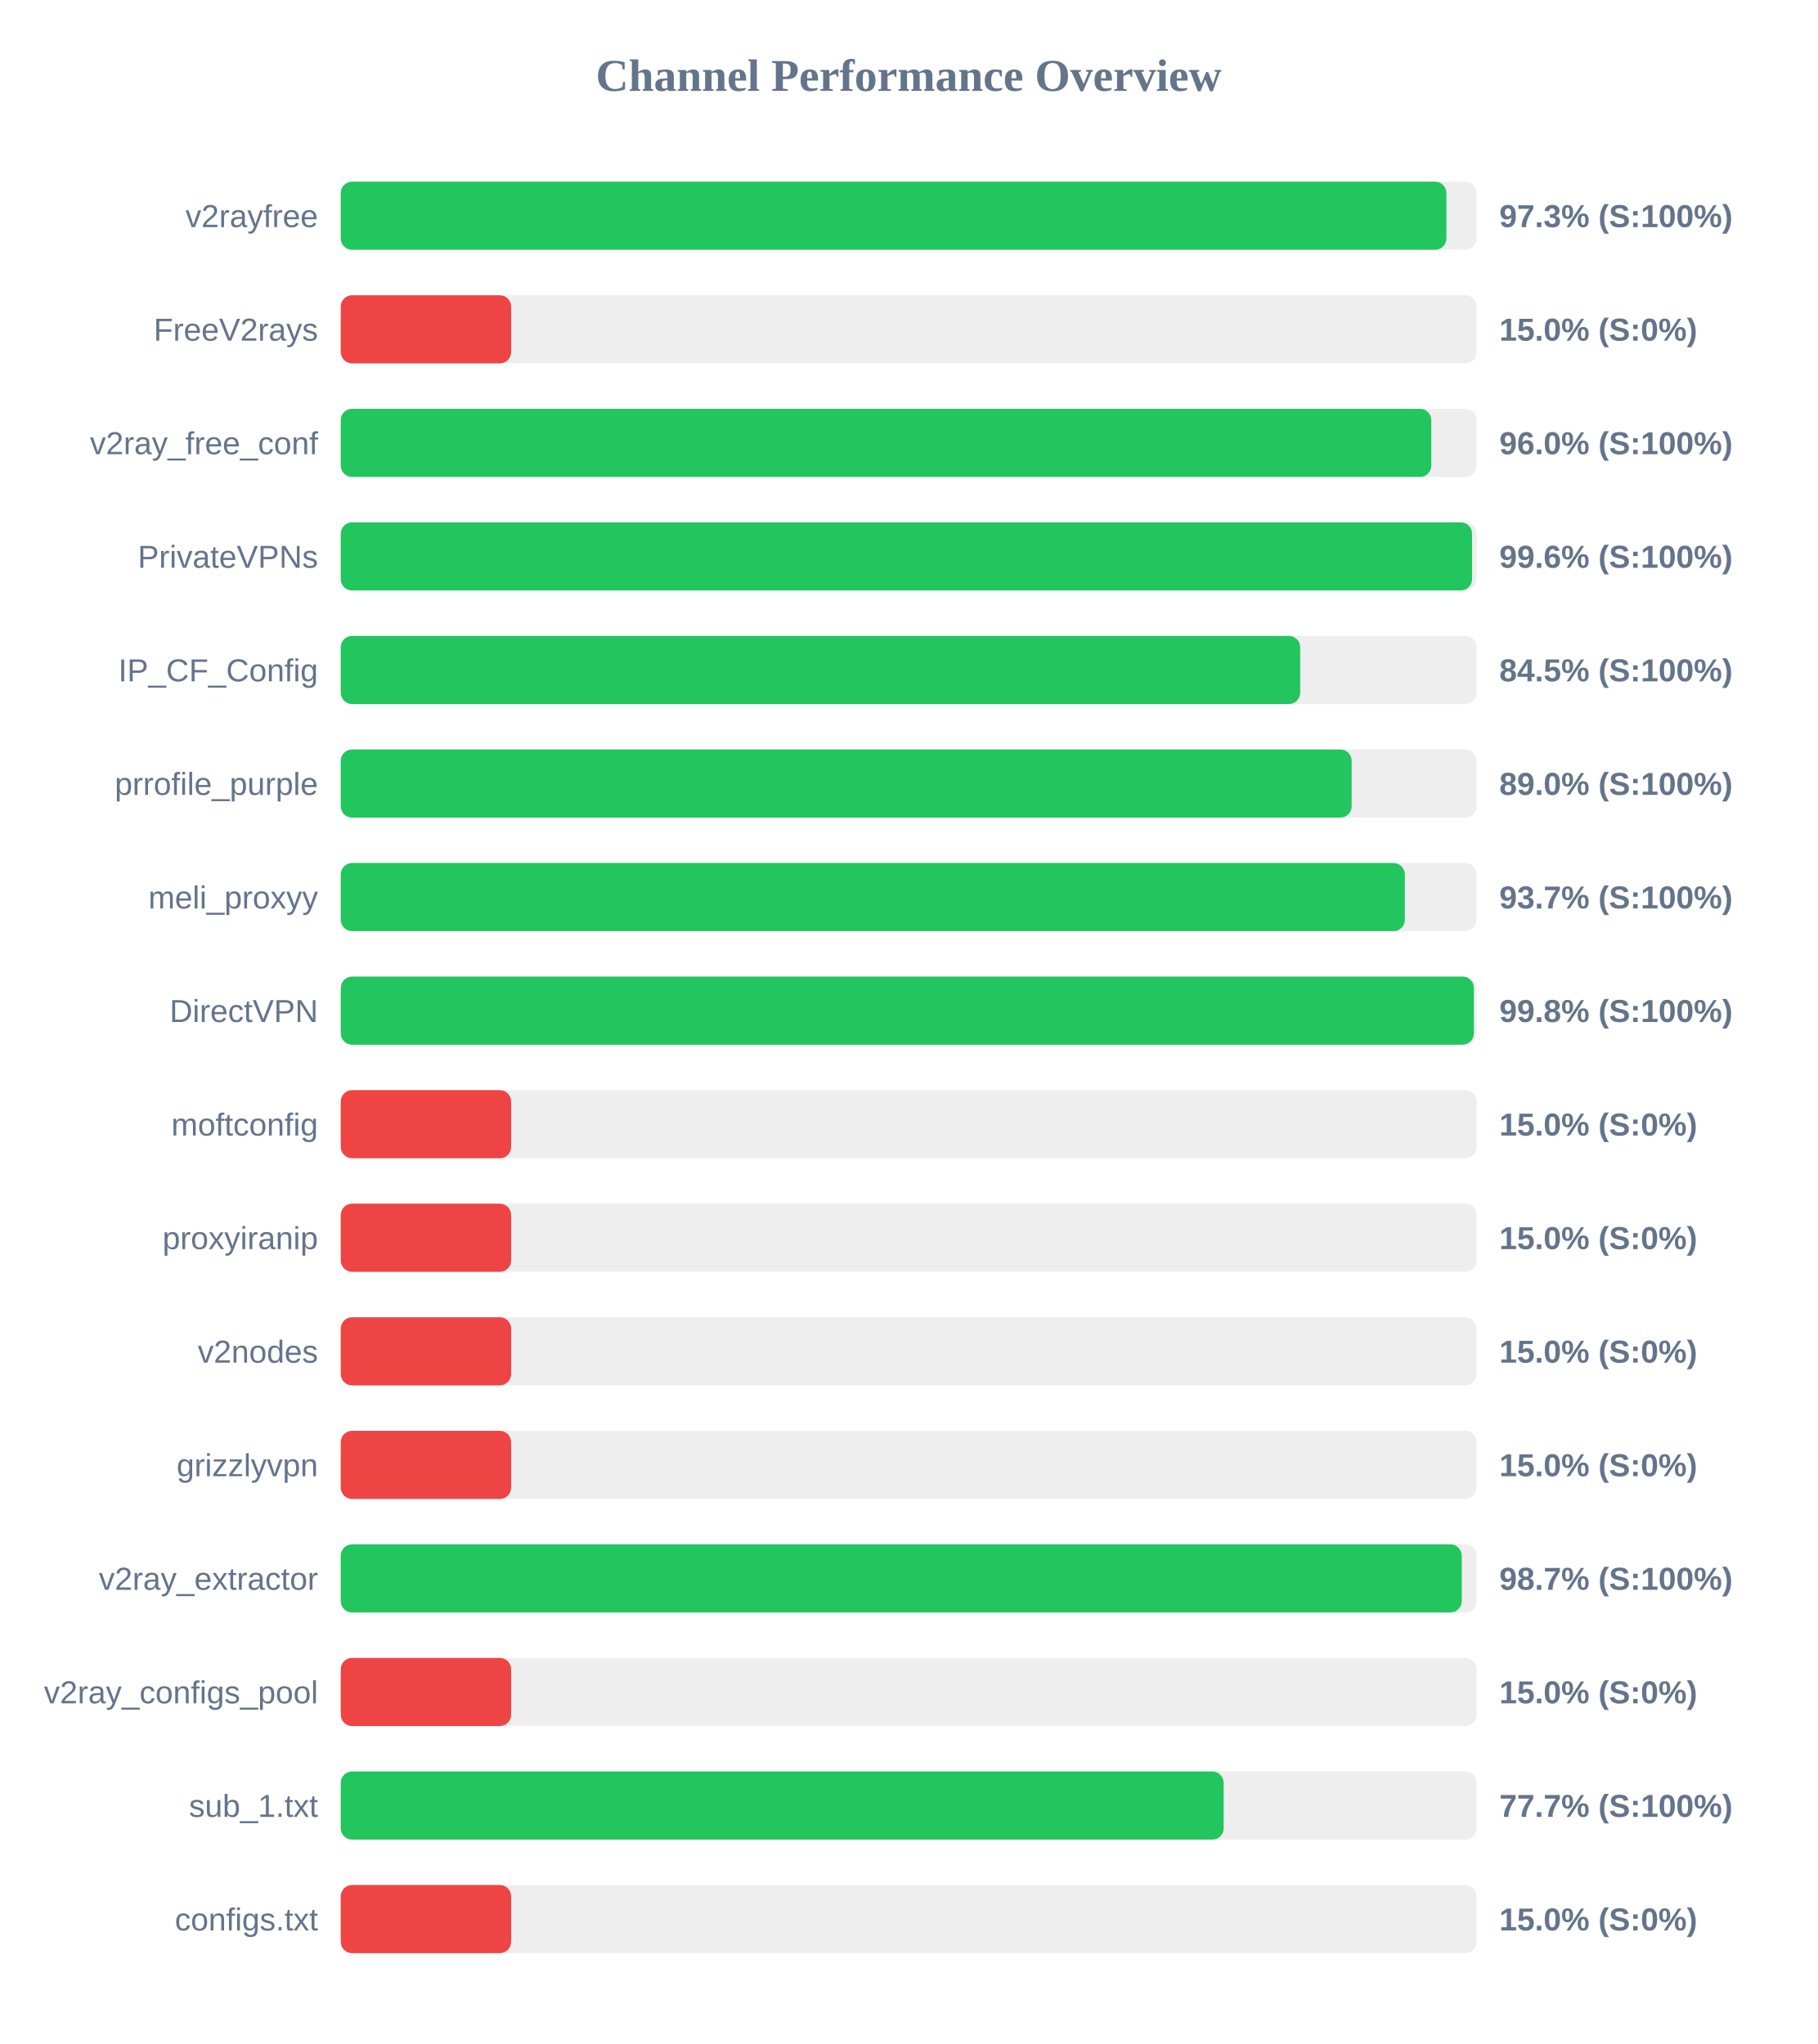
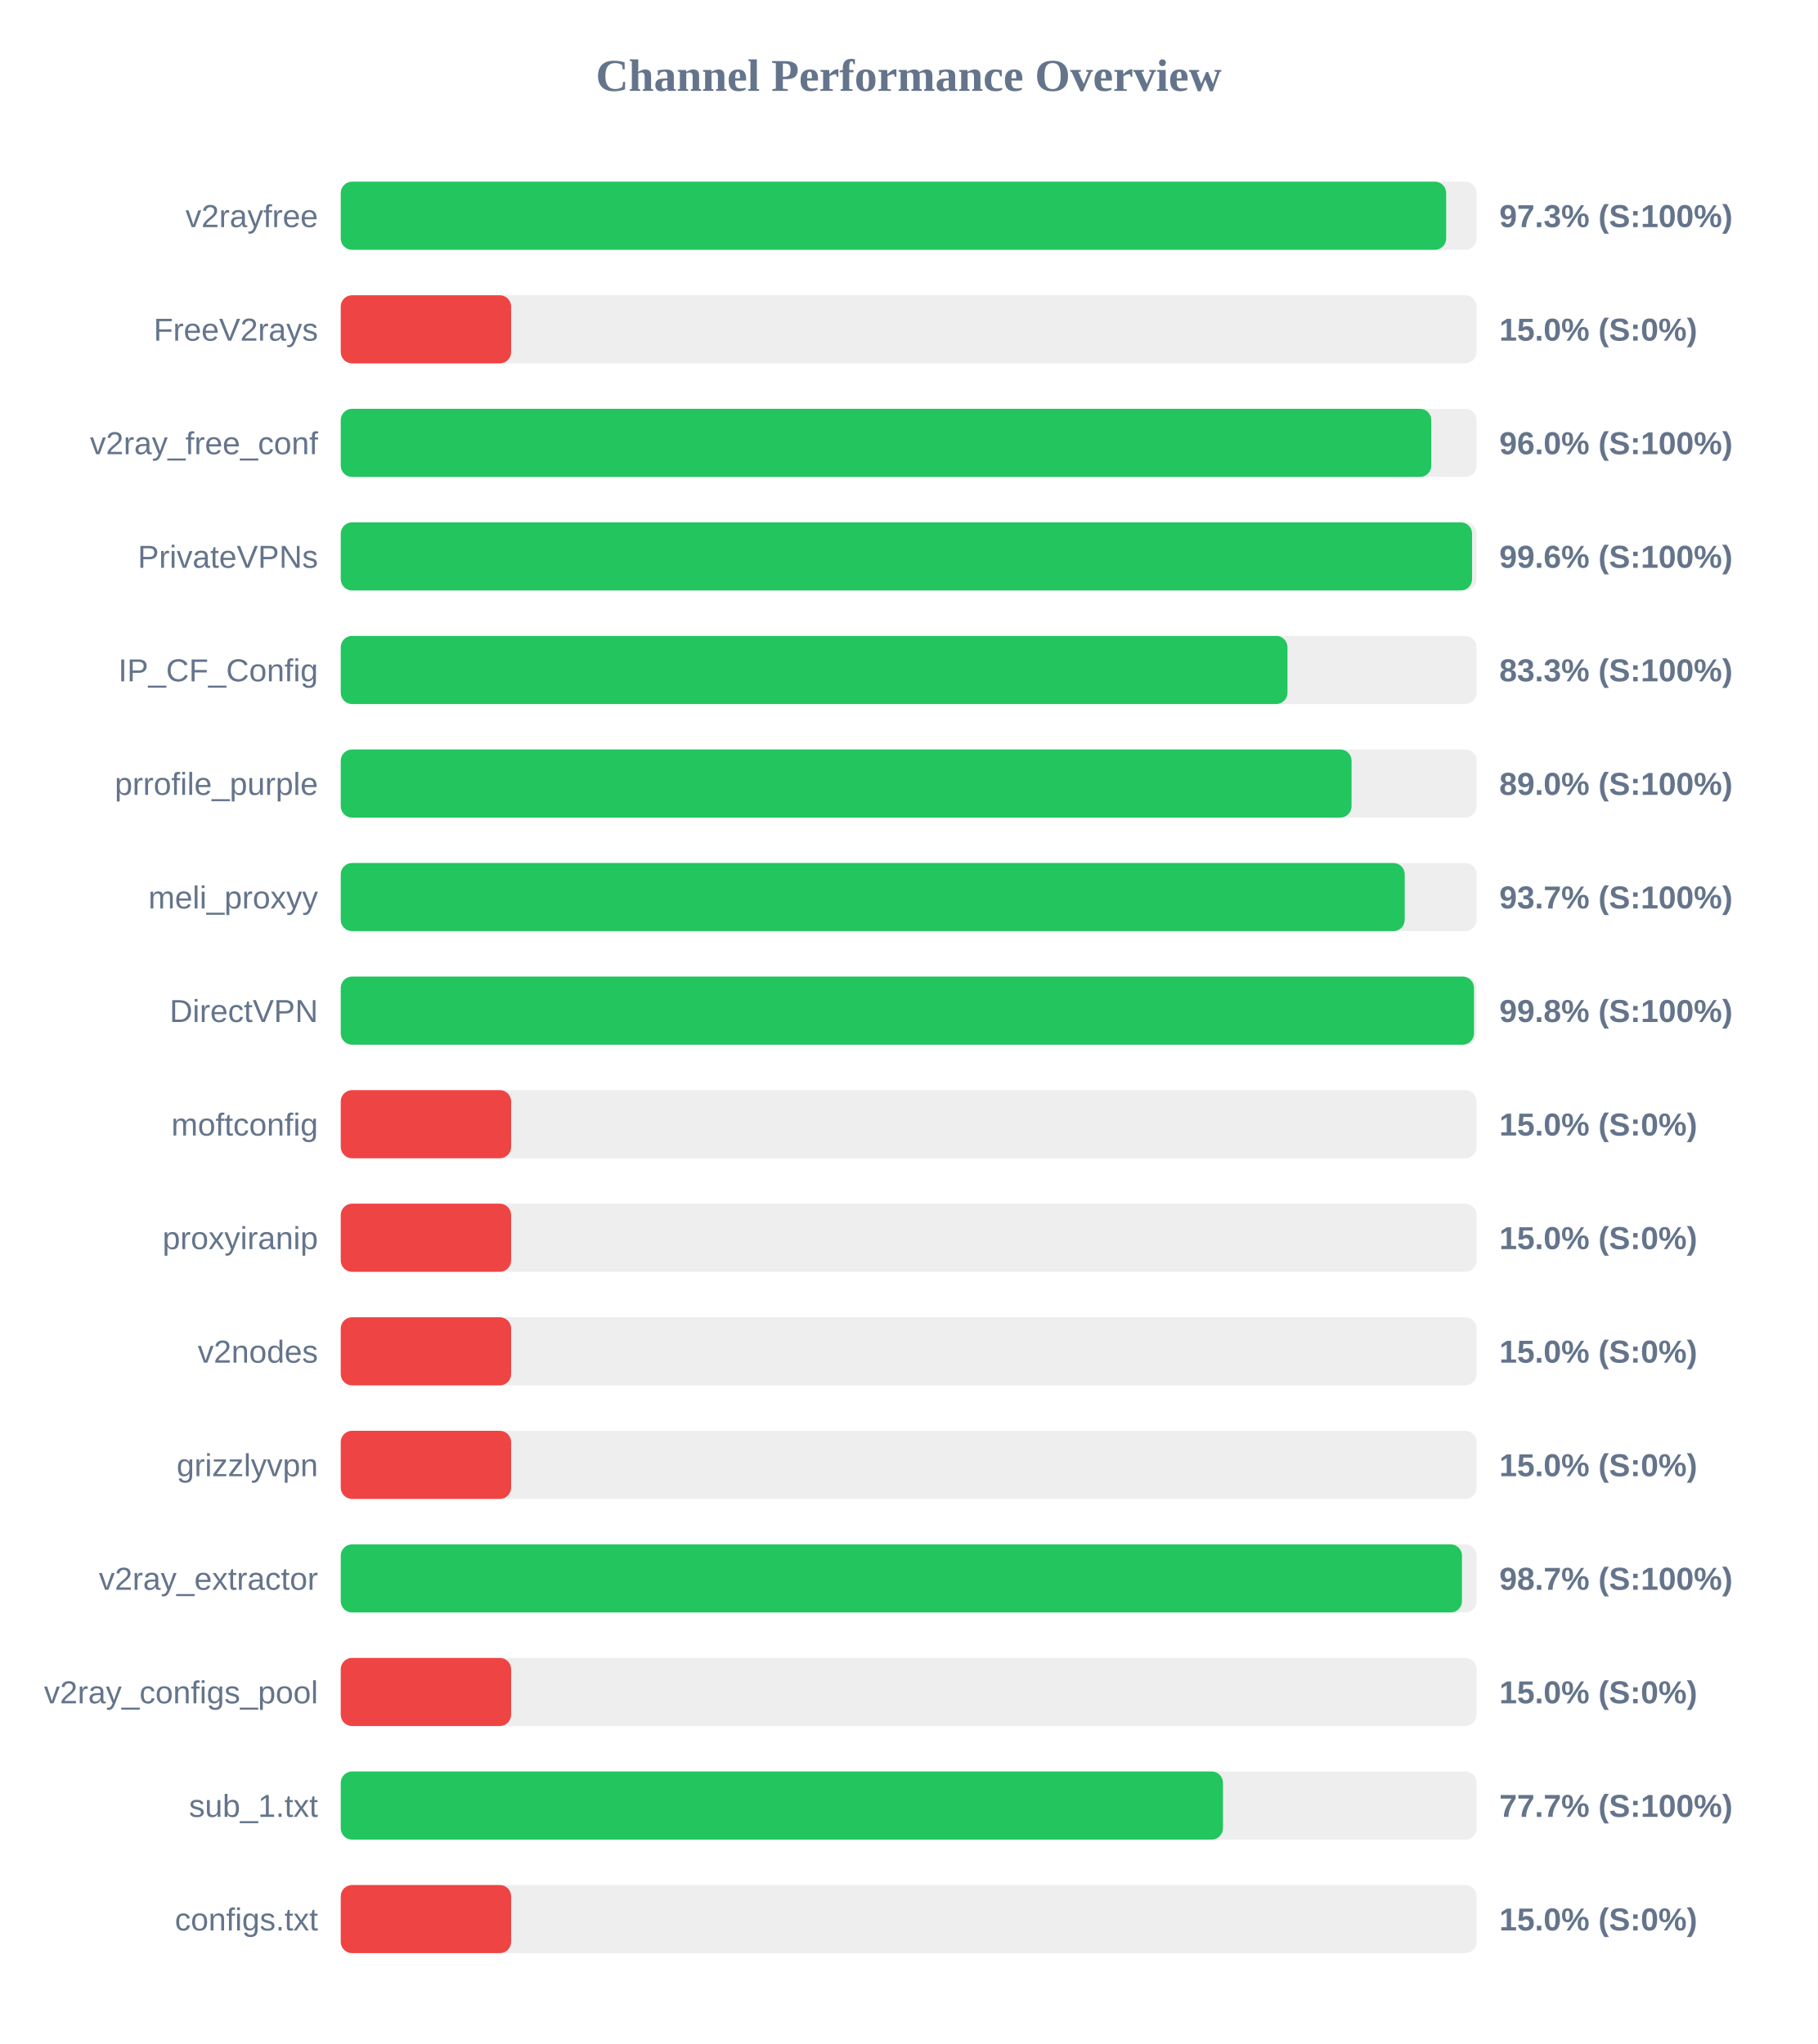
<svg xmlns="http://www.w3.org/2000/svg" width="800" height="900" version="1.1">
  <style>
        .row { font: 14px Arial; fill: #64748b; }
        .score { font: bold 14px Arial; fill: #64748b; }
    </style>
  <text x="400" y="40" text-anchor="middle" font-size="20px" font-weight="bold" fill="#64748b">Channel Performance Overview</text>
  <rect x="150" y="80" width="500" height="30" fill="#eee" rx="5" />
-   <rect x="150" y="80" width="486.7" height="30" fill="#22c55e" rx="5" />
+   <rect x="150" y="80" width="486.6" height="30" fill="#22c55e" rx="5" />
  <text x="140" y="100" text-anchor="end" class="row">v2rayfree</text>
  <text x="660" y="100" text-anchor="start" class="score">97.3% (S:100%)</text>
  <rect x="150" y="130" width="500" height="30" fill="#eee" rx="5" />
  <rect x="150" y="130" width="75.0" height="30" fill="#ef4444" rx="5" />
  <text x="140" y="150" text-anchor="end" class="row">FreeV2rays</text>
  <text x="660" y="150" text-anchor="start" class="score">15.0% (S:0%)</text>
  <rect x="150" y="180" width="500" height="30" fill="#eee" rx="5" />
  <rect x="150" y="180" width="480.05" height="30" fill="#22c55e" rx="5" />
  <text x="140" y="200" text-anchor="end" class="row">v2ray_free_conf</text>
  <text x="660" y="200" text-anchor="start" class="score">96.0% (S:100%)</text>
  <rect x="150" y="230" width="500" height="30" fill="#eee" rx="5" />
  <rect x="150" y="230" width="498.0" height="30" fill="#22c55e" rx="5" />
  <text x="140" y="250" text-anchor="end" class="row">PrivateVPNs</text>
  <text x="660" y="250" text-anchor="start" class="score">99.6% (S:100%)</text>
  <rect x="150" y="280" width="500" height="30" fill="#eee" rx="5" />
-   <rect x="150" y="280" width="422.35" height="30" fill="#22c55e" rx="5" />
+   <rect x="150" y="280" width="416.75" height="30" fill="#22c55e" rx="5" />
  <text x="140" y="300" text-anchor="end" class="row">IP_CF_Config</text>
-   <text x="660" y="300" text-anchor="start" class="score">84.5% (S:100%)</text>
+   <text x="660" y="300" text-anchor="start" class="score">83.3% (S:100%)</text>
  <rect x="150" y="330" width="500" height="30" fill="#eee" rx="5" />
-   <rect x="150" y="330" width="445.0" height="30" fill="#22c55e" rx="5" />
+   <rect x="150" y="330" width="444.95" height="30" fill="#22c55e" rx="5" />
  <text x="140" y="350" text-anchor="end" class="row">prrofile_purple</text>
  <text x="660" y="350" text-anchor="start" class="score">89.0% (S:100%)</text>
  <rect x="150" y="380" width="500" height="30" fill="#eee" rx="5" />
-   <rect x="150" y="380" width="468.4" height="30" fill="#22c55e" rx="5" />
+   <rect x="150" y="380" width="468.35" height="30" fill="#22c55e" rx="5" />
  <text x="140" y="400" text-anchor="end" class="row">meli_proxyy</text>
  <text x="660" y="400" text-anchor="start" class="score">93.7% (S:100%)</text>
  <rect x="150" y="430" width="500" height="30" fill="#eee" rx="5" />
-   <rect x="150" y="430" width="498.8" height="30" fill="#22c55e" rx="5" />
+   <rect x="150" y="430" width="498.85" height="30" fill="#22c55e" rx="5" />
  <text x="140" y="450" text-anchor="end" class="row">DirectVPN</text>
  <text x="660" y="450" text-anchor="start" class="score">99.8% (S:100%)</text>
  <rect x="150" y="480" width="500" height="30" fill="#eee" rx="5" />
  <rect x="150" y="480" width="75.0" height="30" fill="#ef4444" rx="5" />
  <text x="140" y="500" text-anchor="end" class="row">moftconfig</text>
  <text x="660" y="500" text-anchor="start" class="score">15.0% (S:0%)</text>
  <rect x="150" y="530" width="500" height="30" fill="#eee" rx="5" />
  <rect x="150" y="530" width="75.0" height="30" fill="#ef4444" rx="5" />
  <text x="140" y="550" text-anchor="end" class="row">proxyiranip</text>
  <text x="660" y="550" text-anchor="start" class="score">15.0% (S:0%)</text>
  <rect x="150" y="580" width="500" height="30" fill="#eee" rx="5" />
  <rect x="150" y="580" width="75.0" height="30" fill="#ef4444" rx="5" />
  <text x="140" y="600" text-anchor="end" class="row">v2nodes</text>
  <text x="660" y="600" text-anchor="start" class="score">15.0% (S:0%)</text>
  <rect x="150" y="630" width="500" height="30" fill="#eee" rx="5" />
  <rect x="150" y="630" width="75.0" height="30" fill="#ef4444" rx="5" />
  <text x="140" y="650" text-anchor="end" class="row">grizzlyvpn</text>
  <text x="660" y="650" text-anchor="start" class="score">15.0% (S:0%)</text>
  <rect x="150" y="680" width="500" height="30" fill="#eee" rx="5" />
-   <rect x="150" y="680" width="493.45" height="30" fill="#22c55e" rx="5" />
+   <rect x="150" y="680" width="493.55" height="30" fill="#22c55e" rx="5" />
  <text x="140" y="700" text-anchor="end" class="row">v2ray_extractor</text>
  <text x="660" y="700" text-anchor="start" class="score">98.7% (S:100%)</text>
  <rect x="150" y="730" width="500" height="30" fill="#eee" rx="5" />
  <rect x="150" y="730" width="75.0" height="30" fill="#ef4444" rx="5" />
  <text x="140" y="750" text-anchor="end" class="row">v2ray_configs_pool</text>
  <text x="660" y="750" text-anchor="start" class="score">15.0% (S:0%)</text>
  <rect x="150" y="780" width="500" height="30" fill="#eee" rx="5" />
-   <rect x="150" y="780" width="388.65" height="30" fill="#22c55e" rx="5" />
+   <rect x="150" y="780" width="388.35" height="30" fill="#22c55e" rx="5" />
  <text x="140" y="800" text-anchor="end" class="row">sub_1.txt</text>
  <text x="660" y="800" text-anchor="start" class="score">77.7% (S:100%)</text>
  <rect x="150" y="830" width="500" height="30" fill="#eee" rx="5" />
  <rect x="150" y="830" width="75.0" height="30" fill="#ef4444" rx="5" />
  <text x="140" y="850" text-anchor="end" class="row">configs.txt</text>
  <text x="660" y="850" text-anchor="start" class="score">15.0% (S:0%)</text>
</svg>
